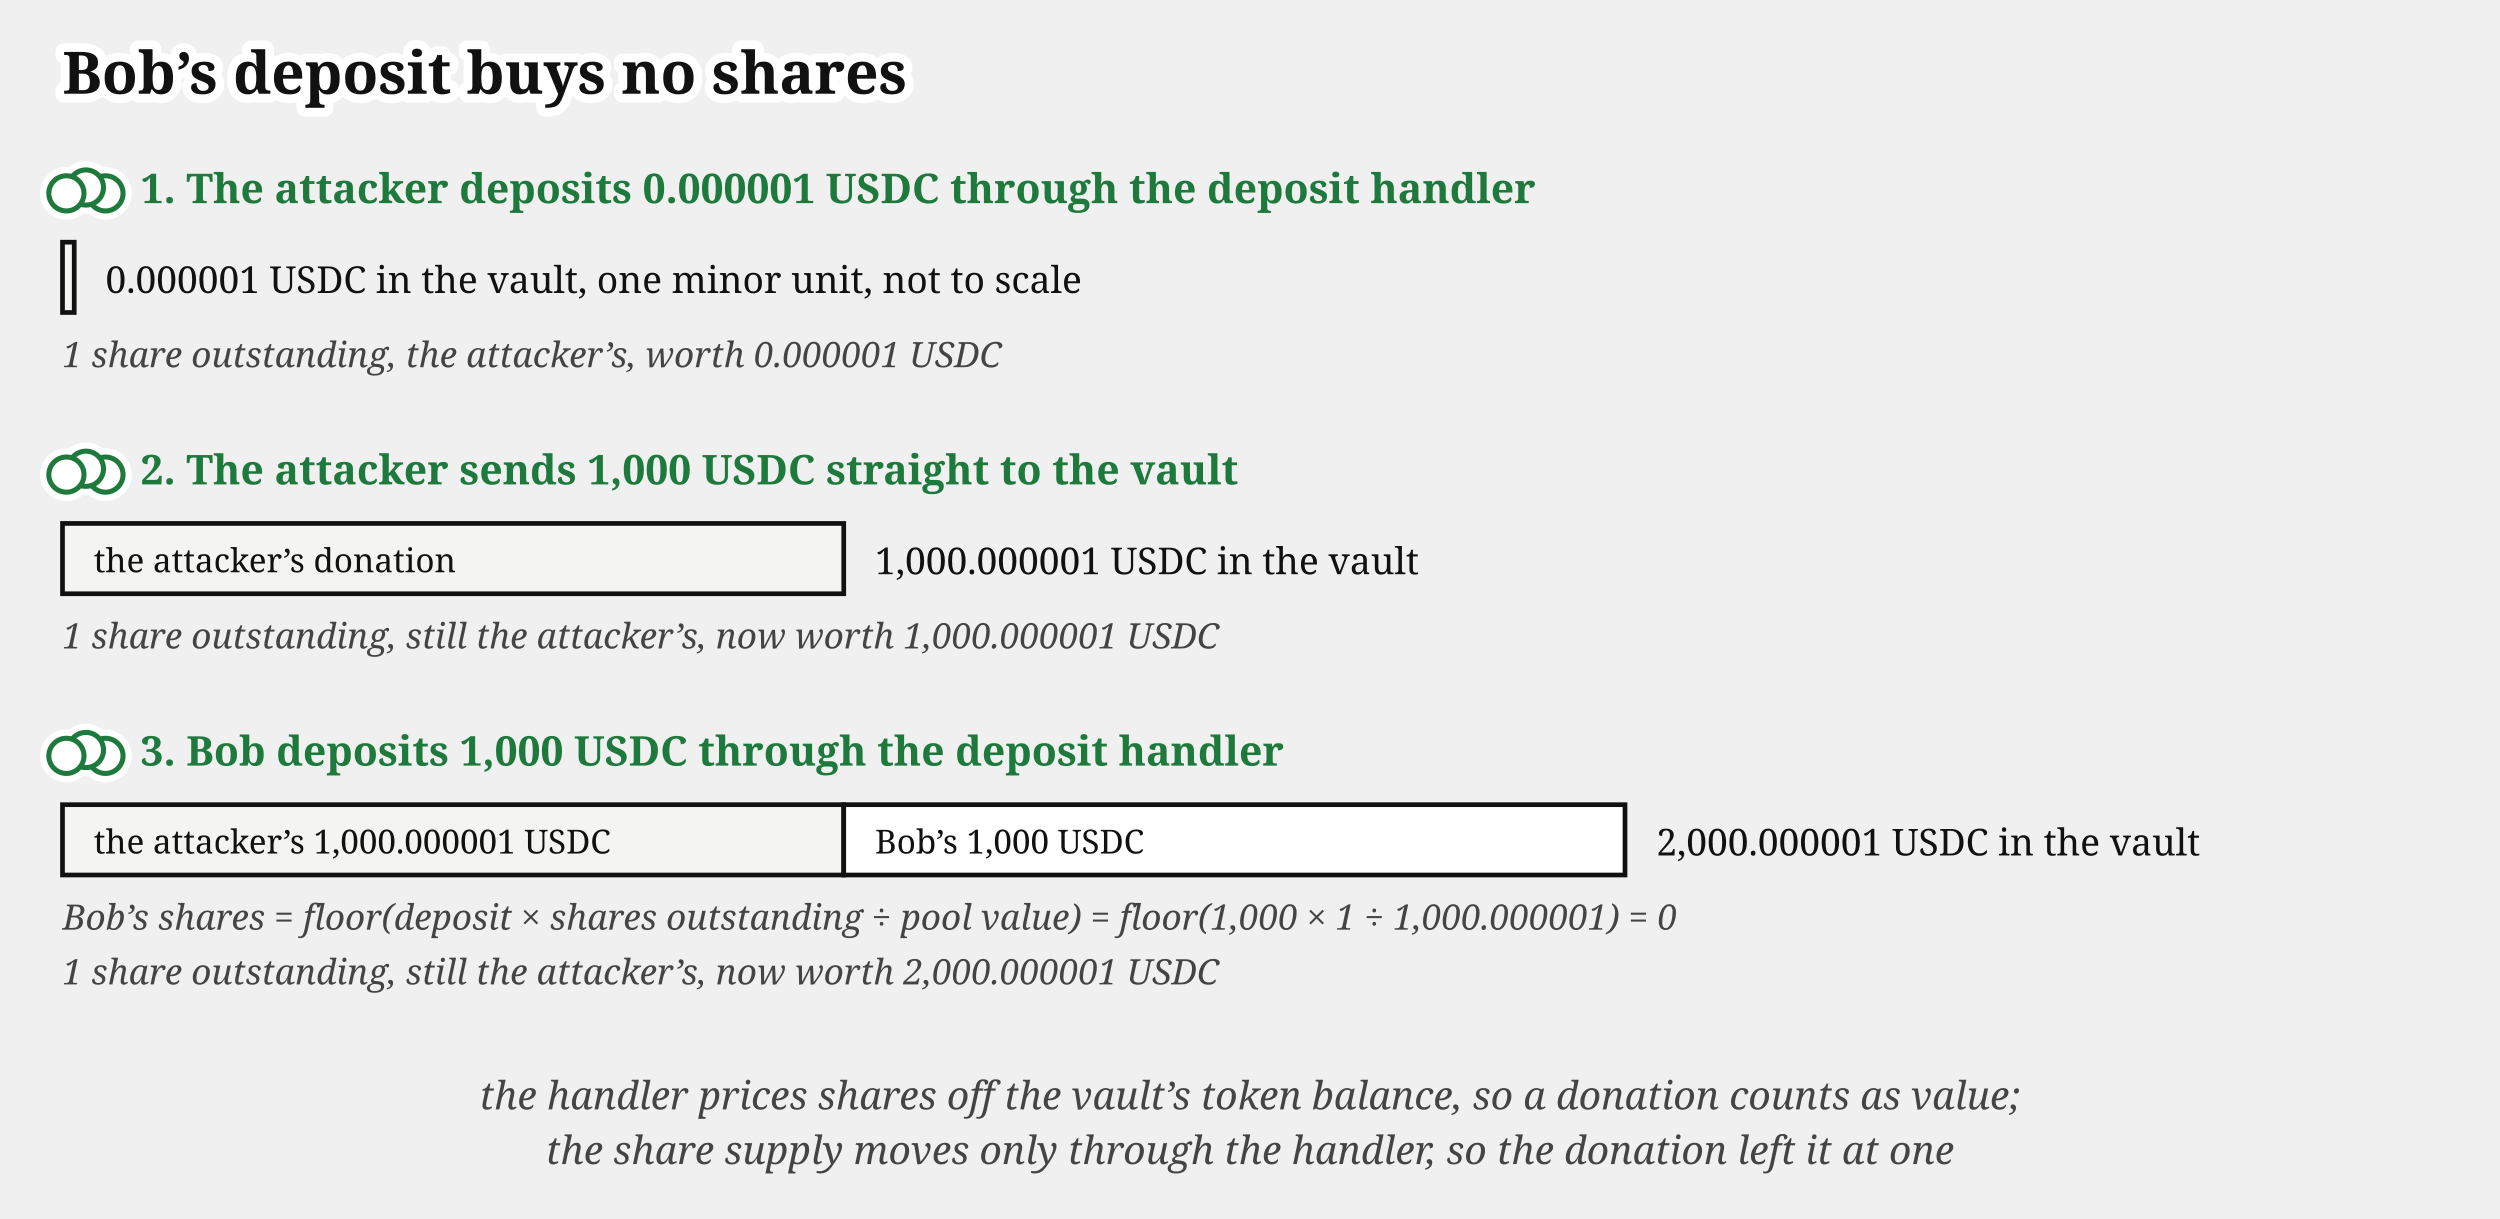
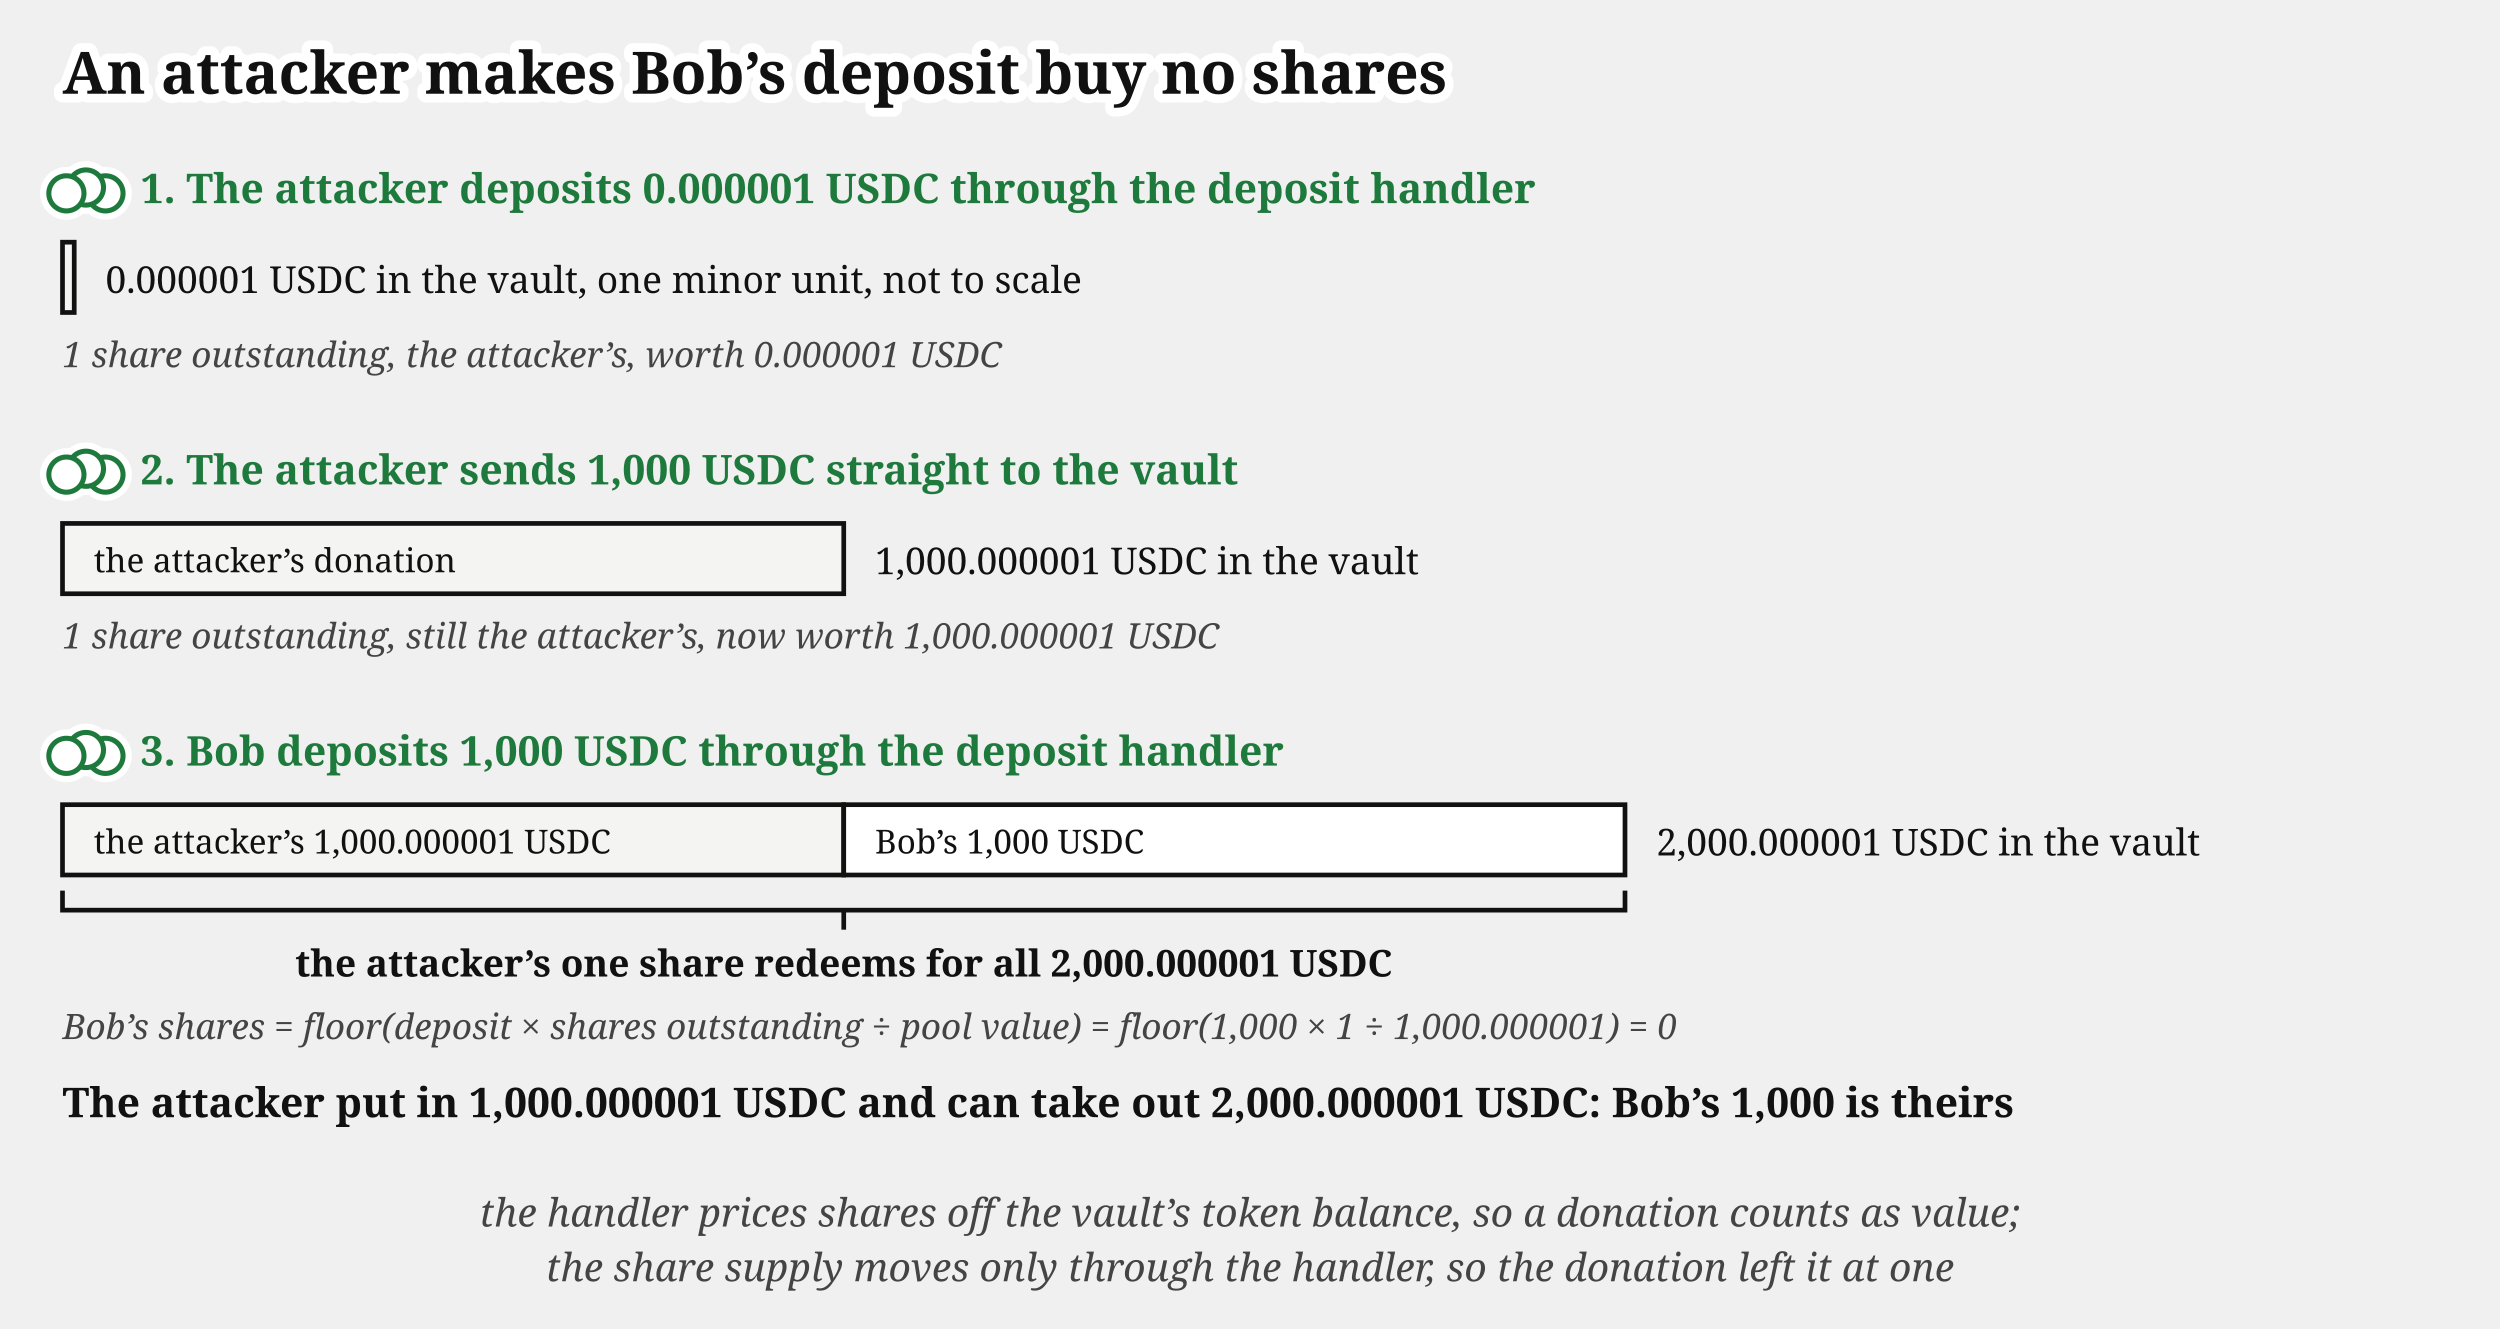
- <svg xmlns="http://www.w3.org/2000/svg" viewBox="0 0 640 312" font-family="Gelasio, Georgia, serif" fill="#111">
-   <text stroke="#fff" stroke-width="4.5" paint-order="stroke" stroke-linejoin="round" x="16" y="24" font-size="15" font-weight="bold">Bob’s deposit buys no shares</text>
+ <svg xmlns="http://www.w3.org/2000/svg" viewBox="0 0 640 340" font-family="Gelasio, Georgia, serif" fill="#111">
+   <text stroke="#fff" stroke-width="4.5" paint-order="stroke" stroke-linejoin="round" x="16" y="24" font-size="15" font-weight="bold">An attacker makes Bob’s deposit buy no shares</text>
  <g class="coin" transform="translate(22,48)" fill="#fff">
    <g stroke="#fff" stroke-width="4.5">
      <circle cx="5" cy="1.5" r="4.5" />
      <circle cx="0" cy="0" r="4.5" />
      <circle cx="-5" cy="1.5" r="4.5" />
    </g>
    <g stroke="#1e7a3c" stroke-width="1.3">
      <circle cx="5" cy="1.5" r="4.5" />
      <circle cx="0" cy="0" r="4.5" />
      <circle cx="-5" cy="1.5" r="4.5" />
    </g>
  </g>
  <text x="36" y="52" font-size="10.5" font-weight="bold" fill="#1e7a3c">1. The attacker deposits 0.000001 USDC through the deposit handler</text>
  <rect x="16" y="62" width="3" height="18" fill="#f4f4f2" stroke="#111" stroke-width="1.2" />
  <text x="27" y="75" font-size="9.5">0.000001 USDC in the vault, one minor unit, not to scale</text>
  <text x="16" y="94" font-size="9" font-style="italic" fill="#444">1 share outstanding, the attacker’s, worth 0.000001 USDC</text>
  <g class="coin" transform="translate(22,120)" fill="#fff">
    <g stroke="#fff" stroke-width="4.5">
      <circle cx="5" cy="1.5" r="4.5" />
      <circle cx="0" cy="0" r="4.5" />
      <circle cx="-5" cy="1.5" r="4.5" />
    </g>
    <g stroke="#1e7a3c" stroke-width="1.3">
      <circle cx="5" cy="1.5" r="4.5" />
      <circle cx="0" cy="0" r="4.5" />
      <circle cx="-5" cy="1.5" r="4.5" />
    </g>
  </g>
  <text x="36" y="124" font-size="10.5" font-weight="bold" fill="#1e7a3c">2. The attacker sends 1,000 USDC straight to the vault</text>
  <rect x="16" y="134" width="200" height="18" fill="#f4f4f2" stroke="#111" stroke-width="1.2" />
  <text x="24" y="146.5" font-size="8.5">the attacker’s donation</text>
  <text x="224" y="147" font-size="9.5">1,000.000001 USDC in the vault</text>
  <text x="16" y="166" font-size="9" font-style="italic" fill="#444">1 share outstanding, still the attacker’s, now worth 1,000.000001 USDC</text>
  <g class="coin" transform="translate(22,192)" fill="#fff">
    <g stroke="#fff" stroke-width="4.5">
      <circle cx="5" cy="1.5" r="4.5" />
      <circle cx="0" cy="0" r="4.5" />
      <circle cx="-5" cy="1.5" r="4.5" />
    </g>
    <g stroke="#1e7a3c" stroke-width="1.3">
      <circle cx="5" cy="1.5" r="4.5" />
      <circle cx="0" cy="0" r="4.5" />
      <circle cx="-5" cy="1.5" r="4.5" />
    </g>
  </g>
  <text x="36" y="196" font-size="10.5" font-weight="bold" fill="#1e7a3c">3. Bob deposits 1,000 USDC through the deposit handler</text>
  <rect x="16" y="206" width="200" height="18" fill="#f4f4f2" stroke="#111" stroke-width="1.2" />
  <text x="24" y="218.5" font-size="8.5">the attacker’s 1,000.000001 USDC</text>
  <rect x="216" y="206" width="200" height="18" fill="#fff" stroke="#111" stroke-width="1.2" />
  <text x="224" y="218.5" font-size="8.5">Bob’s 1,000 USDC</text>
  <text x="424" y="219" font-size="9.5">2,000.000001 USDC in the vault</text>
-   <text x="16" y="238" font-size="9" font-style="italic" fill="#444">Bob’s shares = floor(deposit × shares outstanding ÷ pool value) = floor(1,000 × 1 ÷ 1,000.000001) = 0</text>
-   <text x="16" y="252" font-size="9" font-style="italic" fill="#444">1 share outstanding, still the attacker’s, now worth 2,000.000001 USDC</text>
-   <text x="320" y="284" font-size="10" font-style="italic" fill="#444" text-anchor="middle">the handler prices shares off the vault’s token balance, so a donation counts as value;</text>
-   <text x="320" y="298" font-size="10" font-style="italic" fill="#444" text-anchor="middle">the share supply moves only through the handler, so the donation left it at one</text>
+   <path d="M 16,228 L 16,233 L 416,233 L 416,228 M 216,233 L 216,238" fill="none" stroke="#111" stroke-width="1.2" />
+   <text x="216" y="250" font-size="9.5" font-weight="bold" text-anchor="middle">the attacker’s one share redeems for all 2,000.000001 USDC</text>
+   <text x="16" y="266" font-size="9" font-style="italic" fill="#444">Bob’s shares = floor(deposit × shares outstanding ÷ pool value) = floor(1,000 × 1 ÷ 1,000.000001) = 0</text>
+   <text x="16" y="286" font-size="10.5" font-weight="bold">The attacker put in 1,000.000001 USDC and can take out 2,000.000001 USDC: Bob’s 1,000 is theirs</text>
+   <text x="320" y="314" font-size="10" font-style="italic" fill="#444" text-anchor="middle">the handler prices shares off the vault’s token balance, so a donation counts as value;</text>
+   <text x="320" y="328" font-size="10" font-style="italic" fill="#444" text-anchor="middle">the share supply moves only through the handler, so the donation left it at one</text>
</svg>
